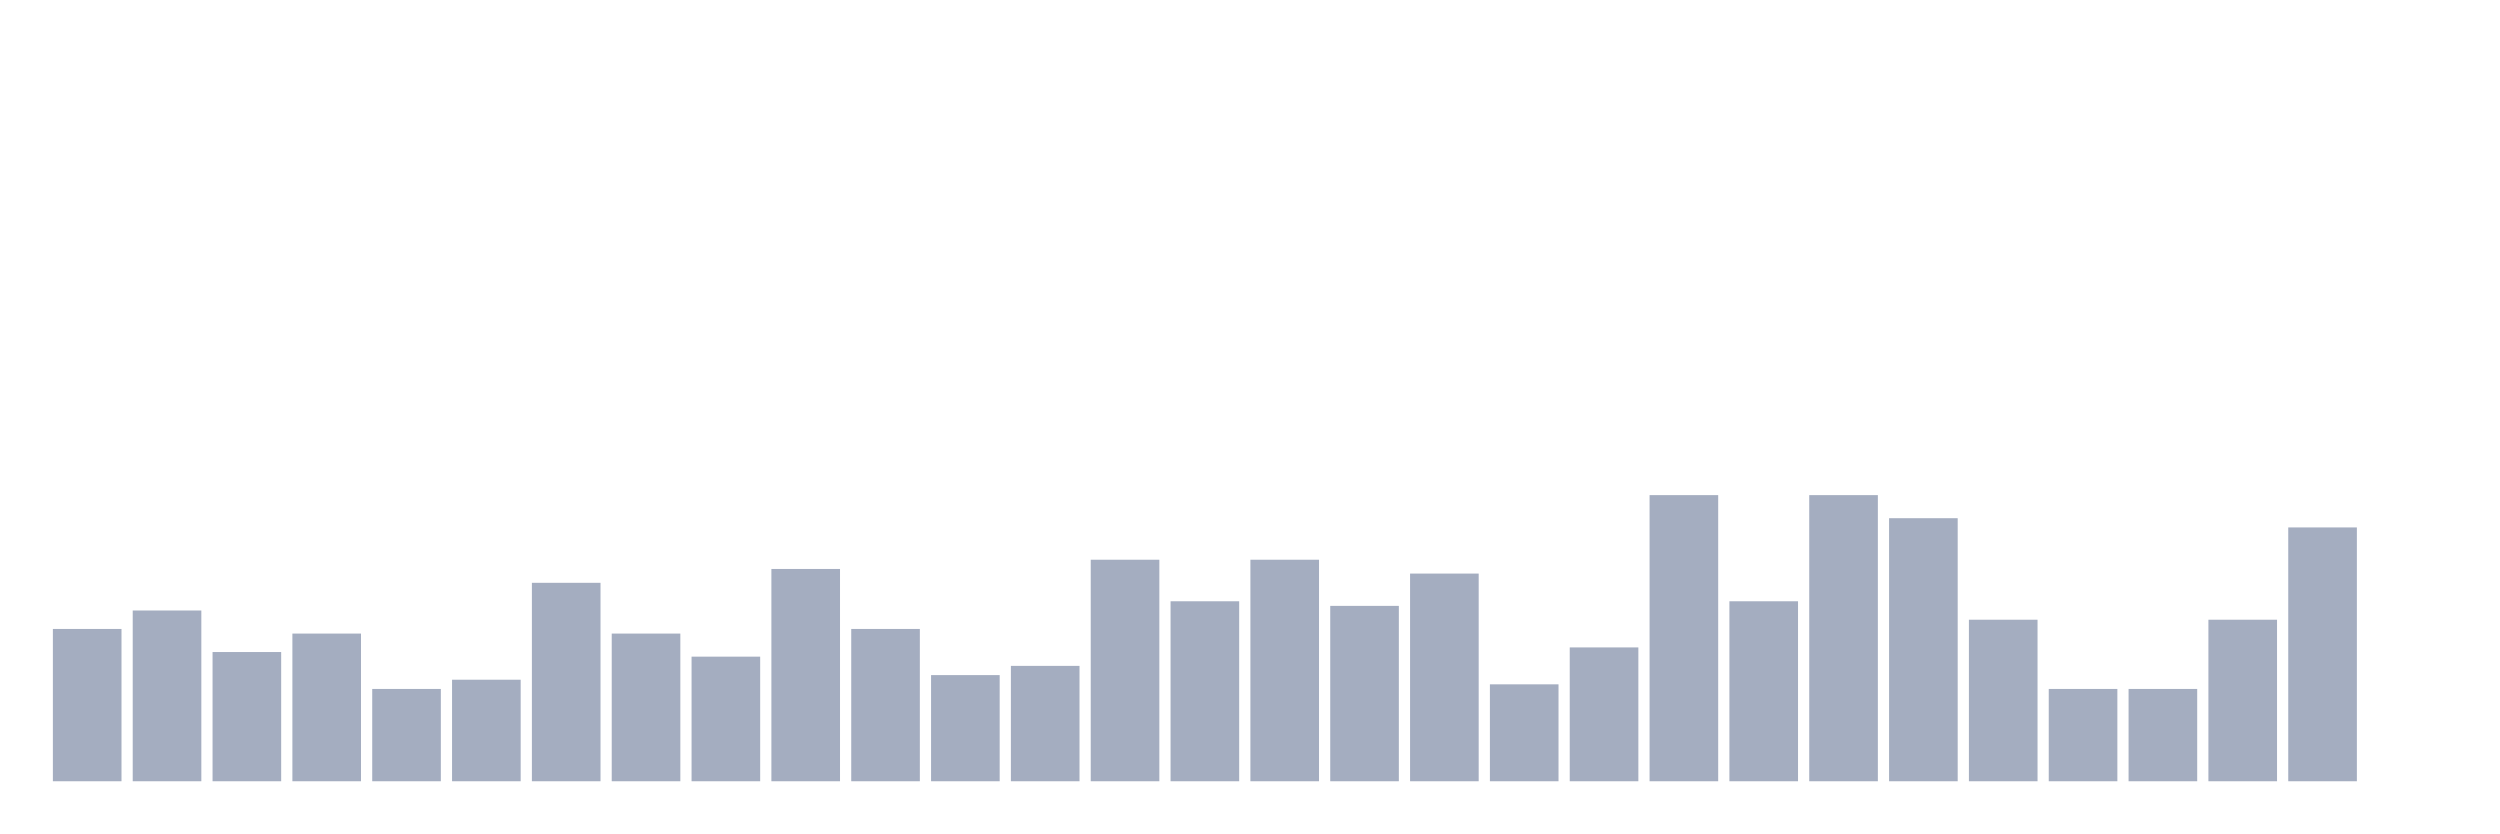
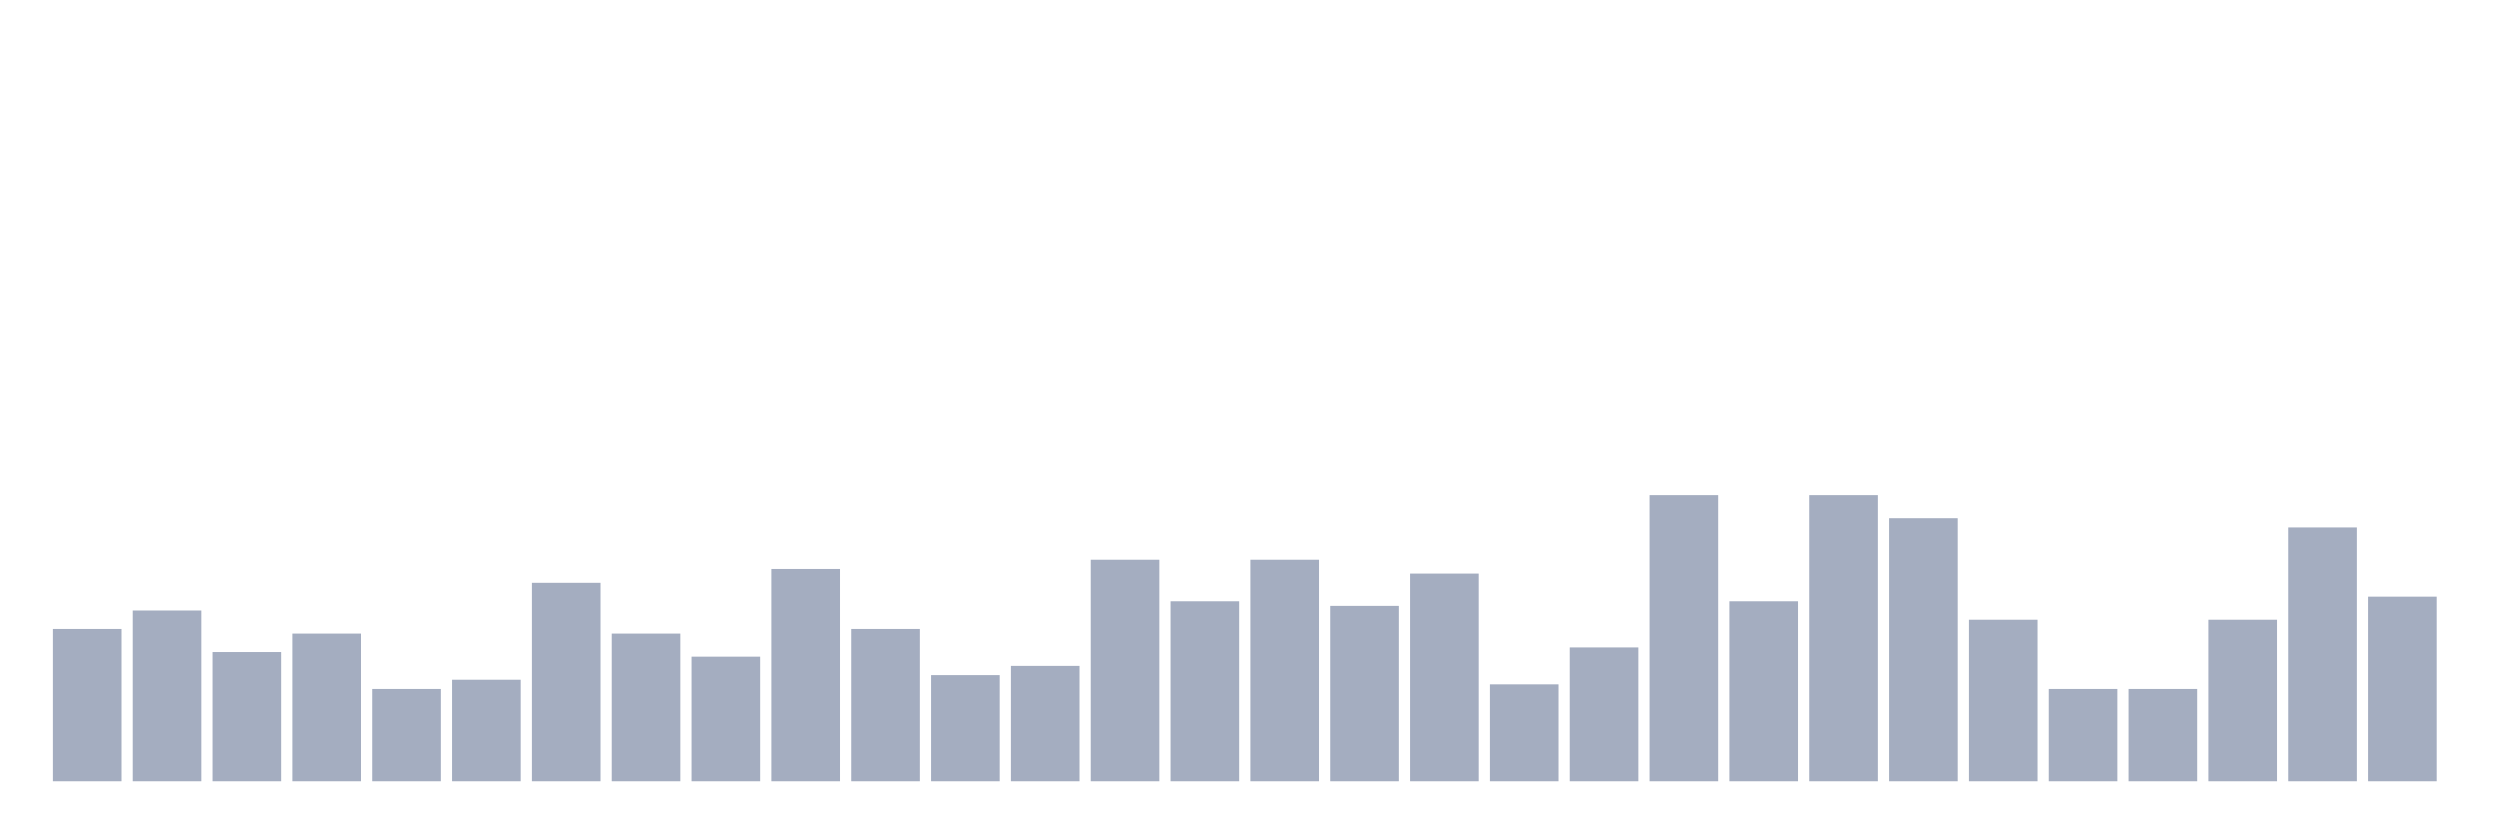
<svg xmlns="http://www.w3.org/2000/svg" viewBox="0 0 480 160">
  <g transform="translate(10,10)">
    <rect class="bar" x="0.153" width="13.175" y="110.759" height="29.241" fill="rgb(164,173,192)" />
    <rect class="bar" x="15.482" width="13.175" y="107.215" height="32.785" fill="rgb(164,173,192)" />
    <rect class="bar" x="30.81" width="13.175" y="115.19" height="24.81" fill="rgb(164,173,192)" />
    <rect class="bar" x="46.138" width="13.175" y="111.646" height="28.354" fill="rgb(164,173,192)" />
    <rect class="bar" x="61.466" width="13.175" y="122.278" height="17.722" fill="rgb(164,173,192)" />
    <rect class="bar" x="76.794" width="13.175" y="120.506" height="19.494" fill="rgb(164,173,192)" />
    <rect class="bar" x="92.123" width="13.175" y="101.899" height="38.101" fill="rgb(164,173,192)" />
    <rect class="bar" x="107.451" width="13.175" y="111.646" height="28.354" fill="rgb(164,173,192)" />
    <rect class="bar" x="122.779" width="13.175" y="116.076" height="23.924" fill="rgb(164,173,192)" />
    <rect class="bar" x="138.107" width="13.175" y="99.241" height="40.759" fill="rgb(164,173,192)" />
    <rect class="bar" x="153.436" width="13.175" y="110.759" height="29.241" fill="rgb(164,173,192)" />
    <rect class="bar" x="168.764" width="13.175" y="119.62" height="20.38" fill="rgb(164,173,192)" />
    <rect class="bar" x="184.092" width="13.175" y="117.848" height="22.152" fill="rgb(164,173,192)" />
    <rect class="bar" x="199.42" width="13.175" y="97.468" height="42.532" fill="rgb(164,173,192)" />
    <rect class="bar" x="214.748" width="13.175" y="105.443" height="34.557" fill="rgb(164,173,192)" />
    <rect class="bar" x="230.077" width="13.175" y="97.468" height="42.532" fill="rgb(164,173,192)" />
    <rect class="bar" x="245.405" width="13.175" y="106.329" height="33.671" fill="rgb(164,173,192)" />
    <rect class="bar" x="260.733" width="13.175" y="100.127" height="39.873" fill="rgb(164,173,192)" />
    <rect class="bar" x="276.061" width="13.175" y="121.392" height="18.608" fill="rgb(164,173,192)" />
    <rect class="bar" x="291.39" width="13.175" y="114.304" height="25.696" fill="rgb(164,173,192)" />
    <rect class="bar" x="306.718" width="13.175" y="85.063" height="54.937" fill="rgb(164,173,192)" />
    <rect class="bar" x="322.046" width="13.175" y="105.443" height="34.557" fill="rgb(164,173,192)" />
    <rect class="bar" x="337.374" width="13.175" y="85.063" height="54.937" fill="rgb(164,173,192)" />
    <rect class="bar" x="352.702" width="13.175" y="89.494" height="50.506" fill="rgb(164,173,192)" />
    <rect class="bar" x="368.031" width="13.175" y="108.987" height="31.013" fill="rgb(164,173,192)" />
    <rect class="bar" x="383.359" width="13.175" y="122.278" height="17.722" fill="rgb(164,173,192)" />
    <rect class="bar" x="398.687" width="13.175" y="122.278" height="17.722" fill="rgb(164,173,192)" />
    <rect class="bar" x="414.015" width="13.175" y="108.987" height="31.013" fill="rgb(164,173,192)" />
    <rect class="bar" x="429.344" width="13.175" y="91.266" height="48.734" fill="rgb(164,173,192)" />
-     <rect class="bar" x="444.672" width="13.175" y="140" height="0" fill="rgb(164,173,192)" />
+     <rect class="bar" x="444.672" width="13.175" y="104.557" height="35.443" fill="rgb(164,173,192)" />
  </g>
</svg>
